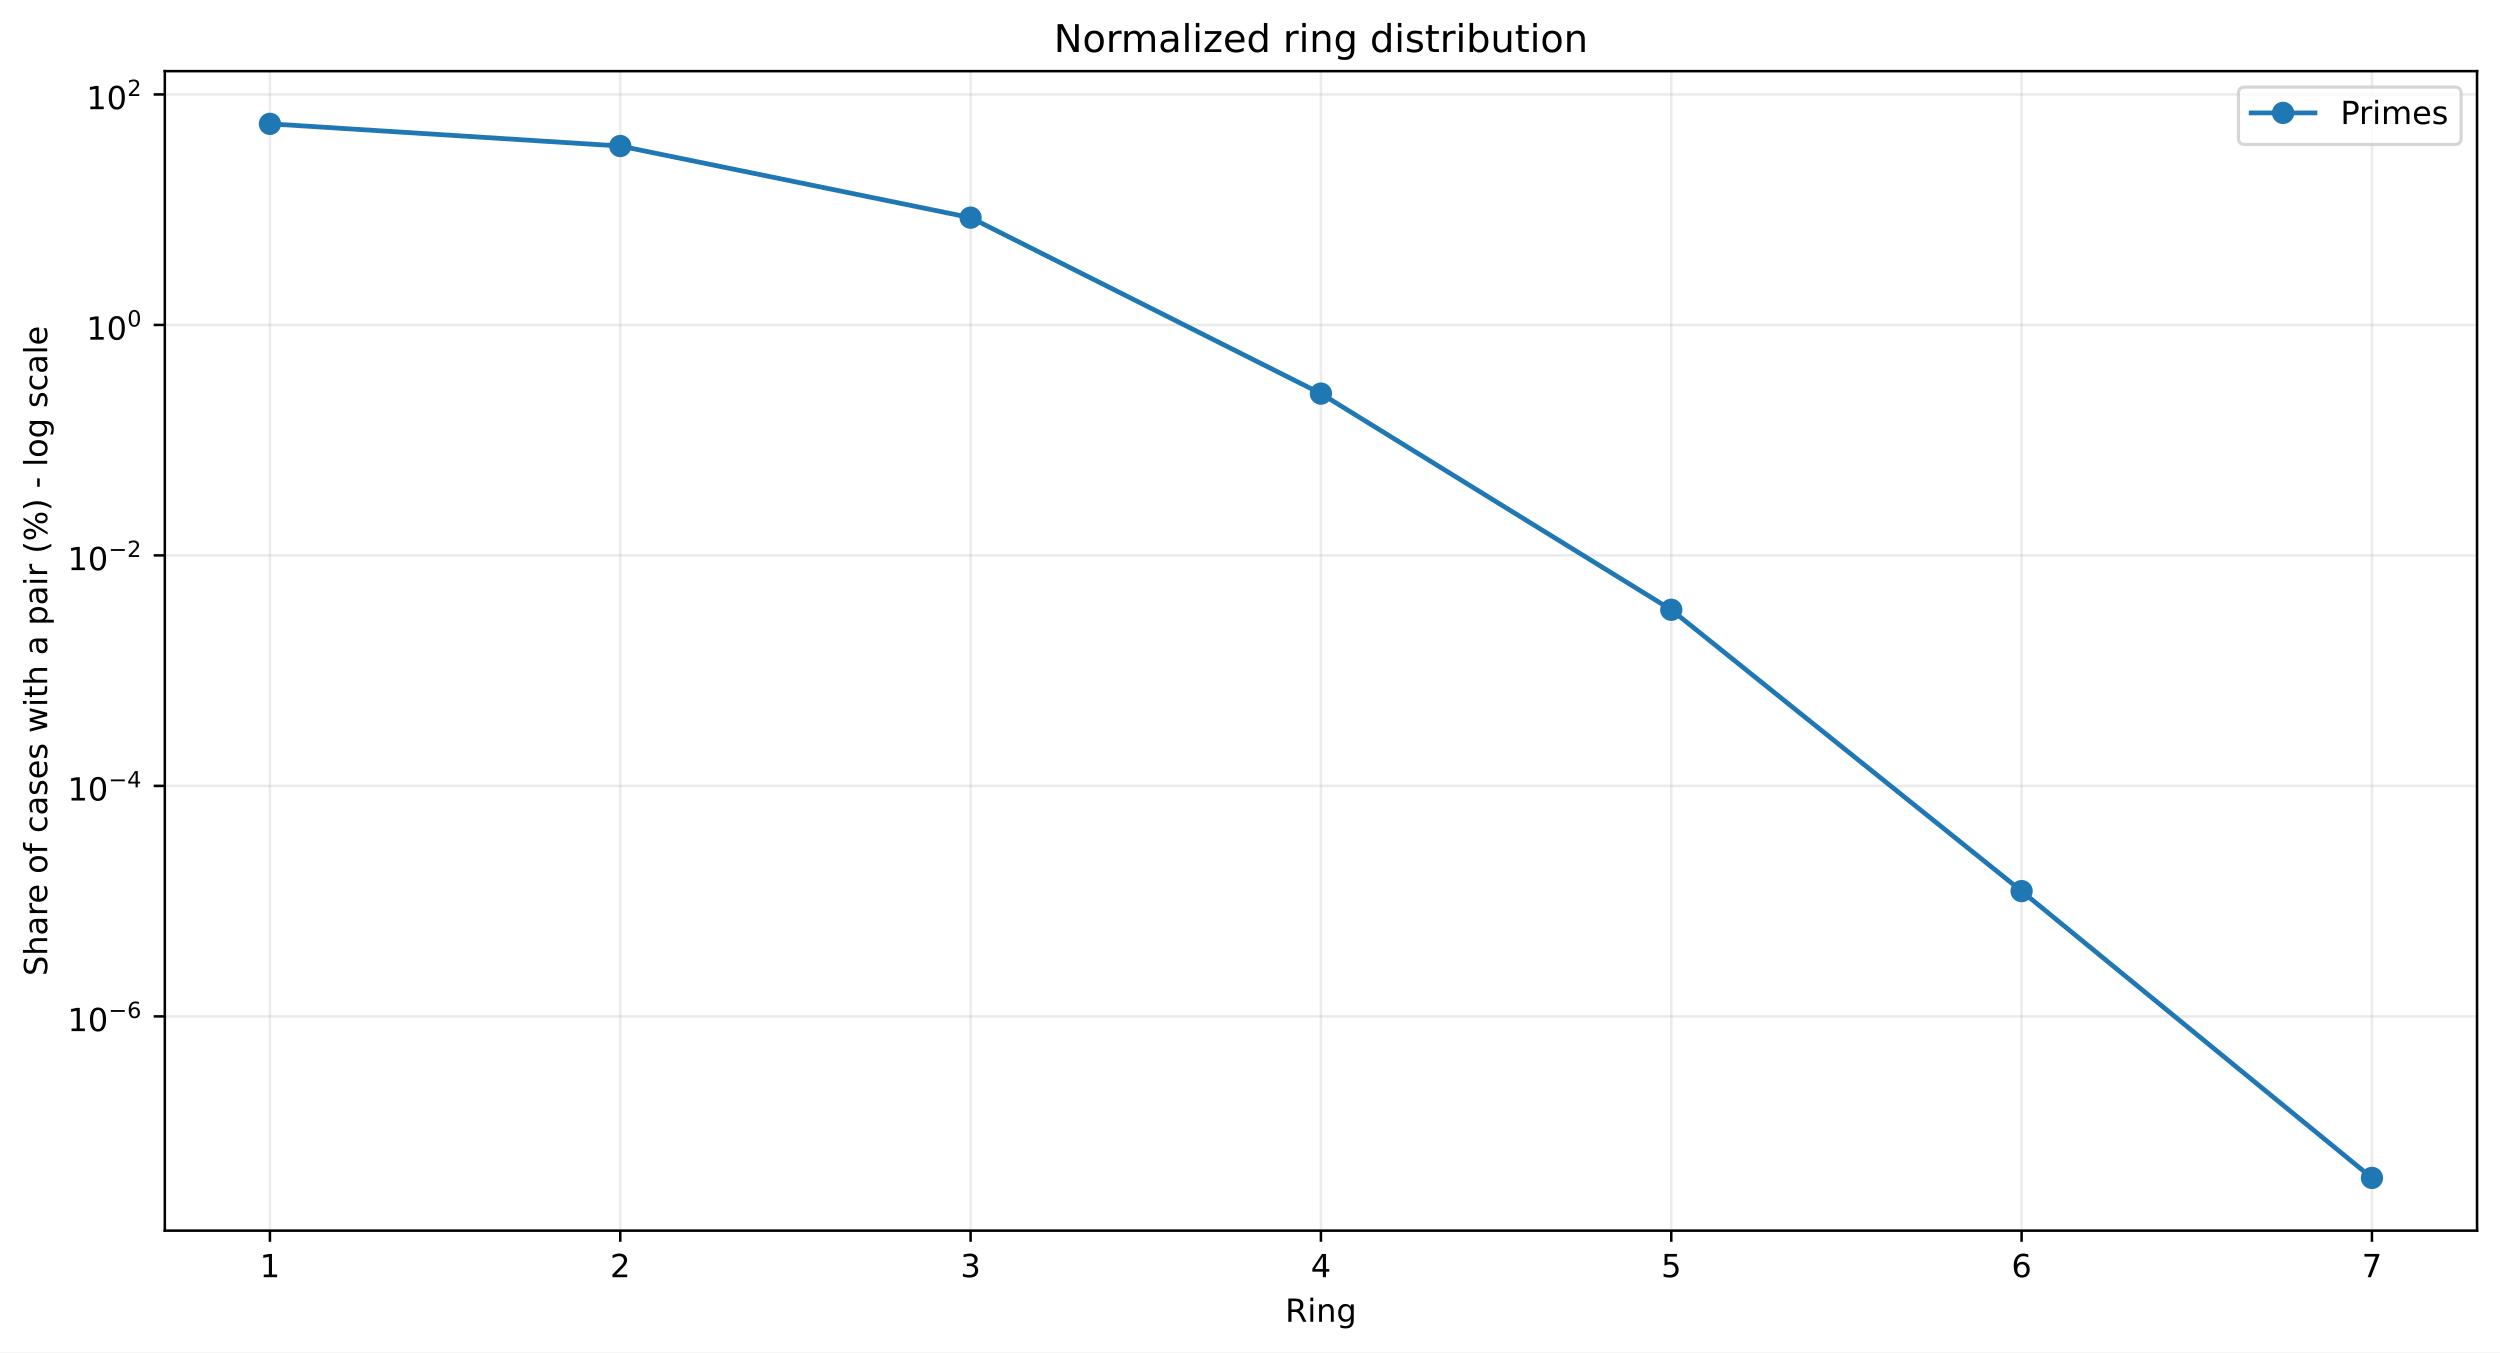
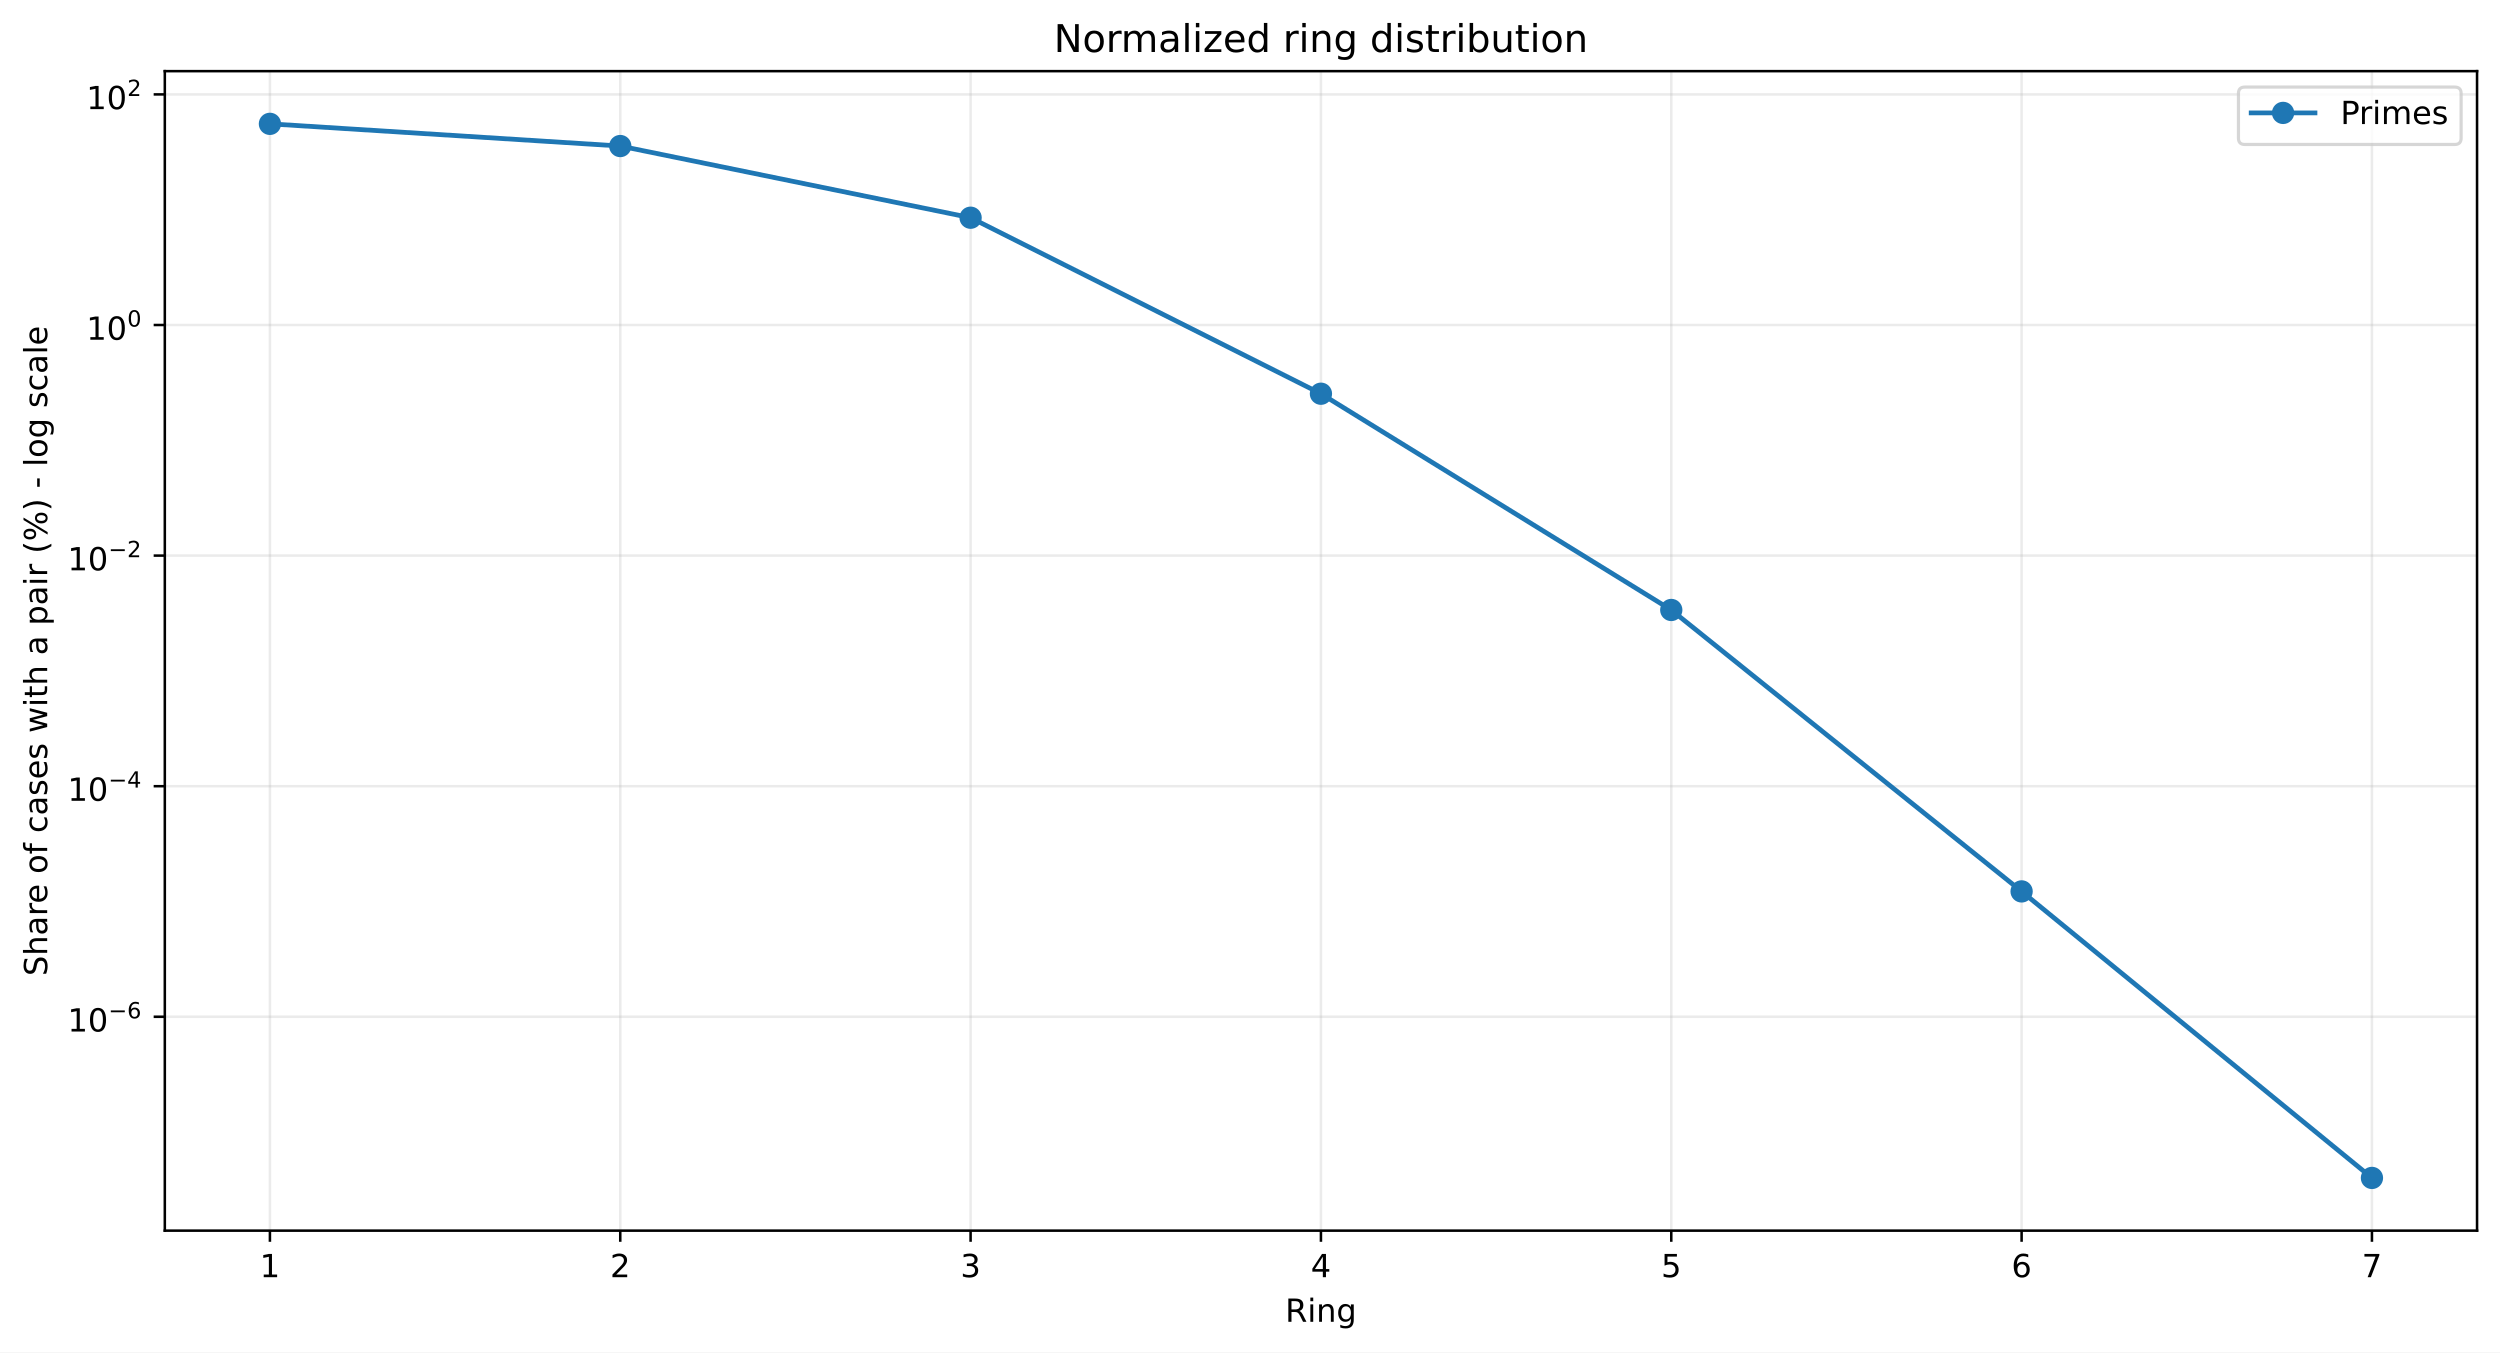
<svg xmlns="http://www.w3.org/2000/svg" xmlns:xlink="http://www.w3.org/1999/xlink" width="784.218pt" height="424.237pt" viewBox="0 0 784.218 424.237" version="1.1">
  <defs>
    <style type="text/css">*{stroke-linejoin: round; stroke-linecap: butt}</style>
  </defs>
  <g id="figure_1">
    <g id="patch_1">
      <path d="M 0 424.237  L 784.218 424.237  L 784.218 0  L 0 0  z " style="fill: #ffffff" />
    </g>
    <g id="axes_1">
      <g id="patch_2">
        <path d="M 51.701 386.036  L 777.018 386.036  L 777.018 22.318  L 51.701 22.318  z " style="fill: #ffffff" />
      </g>
      <g id="matplotlib.axis_1">
        <g id="xtick_1">
          <g id="line2d_1">
-             <path d="M 84.67 386.036  L 84.67 22.318  " clip-path="url(#p8885ec772b)" style="fill: none; stroke: #b0b0b0; stroke-opacity: 0.25; stroke-width: 0.8; stroke-linecap: square" />
+             <path d="M 84.67 386.036  L 84.67 22.318  " clip-path="url(#p71738a61de)" style="fill: none; stroke: #b0b0b0; stroke-opacity: 0.25; stroke-width: 0.8; stroke-linecap: square" />
          </g>
          <g id="line2d_2">
            <defs>
-               <path id="m02ca62e86c" d="M 0 0  L 0 3.5  " style="stroke: #000000; stroke-width: 0.8" />
+               <path id="m79f95bcf18" d="M 0 0  L 0 3.5  " style="stroke: #000000; stroke-width: 0.8" />
            </defs>
            <g>
-               <use xlink:href="#m02ca62e86c" x="84.67" y="386.036" style="stroke: #000000; stroke-width: 0.8" />
+               <use xlink:href="#m79f95bcf18" x="84.67" y="386.036" style="stroke: #000000; stroke-width: 0.8" />
            </g>
          </g>
          <g id="text_1">
            <g transform="translate(81.48852 400.6334) scale(0.1 -0.1)">
              <defs>
                <path id="DejaVuSans-14" d="M 794 531  L 1825 531  L 1825 4091  L 703 3866  L 703 4441  L 1819 4666  L 2450 4666  L 2450 531  L 3481 531  L 3481 0  L 794 0  L 794 531  z " transform="scale(0.015625)" />
              </defs>
              <use xlink:href="#DejaVuSans-14" />
            </g>
          </g>
        </g>
        <g id="xtick_2">
          <g id="line2d_3">
-             <path d="M 194.566 386.036  L 194.566 22.318  " clip-path="url(#p8885ec772b)" style="fill: none; stroke: #b0b0b0; stroke-opacity: 0.25; stroke-width: 0.8; stroke-linecap: square" />
+             <path d="M 194.566 386.036  L 194.566 22.318  " clip-path="url(#p71738a61de)" style="fill: none; stroke: #b0b0b0; stroke-opacity: 0.25; stroke-width: 0.8; stroke-linecap: square" />
          </g>
          <g id="line2d_4">
            <g>
-               <use xlink:href="#m02ca62e86c" x="194.566" y="386.036" style="stroke: #000000; stroke-width: 0.8" />
+               <use xlink:href="#m79f95bcf18" x="194.566" y="386.036" style="stroke: #000000; stroke-width: 0.8" />
            </g>
          </g>
          <g id="text_2">
            <g transform="translate(191.3851 400.6334) scale(0.1 -0.1)">
              <defs>
                <path id="DejaVuSans-15" d="M 1228 531  L 3431 531  L 3431 0  L 469 0  L 469 531  Q 828 903 1448 1529  Q 2069 2156 2228 2338  Q 2531 2678 2651 2914  Q 2772 3150 2772 3378  Q 2772 3750 2511 3984  Q 2250 4219 1831 4219  Q 1534 4219 1204 4116  Q 875 4013 500 3803  L 500 4441  Q 881 4594 1212 4672  Q 1544 4750 1819 4750  Q 2544 4750 2975 4387  Q 3406 4025 3406 3419  Q 3406 3131 3298 2873  Q 3191 2616 2906 2266  Q 2828 2175 2409 1742  Q 1991 1309 1228 531  z " transform="scale(0.015625)" />
              </defs>
              <use xlink:href="#DejaVuSans-15" />
            </g>
          </g>
        </g>
        <g id="xtick_3">
          <g id="line2d_5">
-             <path d="M 304.463 386.036  L 304.463 22.318  " clip-path="url(#p8885ec772b)" style="fill: none; stroke: #b0b0b0; stroke-opacity: 0.25; stroke-width: 0.8; stroke-linecap: square" />
+             <path d="M 304.463 386.036  L 304.463 22.318  " clip-path="url(#p71738a61de)" style="fill: none; stroke: #b0b0b0; stroke-opacity: 0.25; stroke-width: 0.8; stroke-linecap: square" />
          </g>
          <g id="line2d_6">
            <g>
-               <use xlink:href="#m02ca62e86c" x="304.463" y="386.036" style="stroke: #000000; stroke-width: 0.8" />
+               <use xlink:href="#m79f95bcf18" x="304.463" y="386.036" style="stroke: #000000; stroke-width: 0.8" />
            </g>
          </g>
          <g id="text_3">
            <g transform="translate(301.2817 400.6334) scale(0.1 -0.1)">
              <defs>
                <path id="DejaVuSans-16" d="M 2597 2516  Q 3050 2419 3304 2112  Q 3559 1806 3559 1356  Q 3559 666 3084 287  Q 2609 -91 1734 -91  Q 1441 -91 1130 -33  Q 819 25 488 141  L 488 750  Q 750 597 1062 519  Q 1375 441 1716 441  Q 2309 441 2620 675  Q 2931 909 2931 1356  Q 2931 1769 2642 2001  Q 2353 2234 1838 2234  L 1294 2234  L 1294 2753  L 1863 2753  Q 2328 2753 2575 2939  Q 2822 3125 2822 3475  Q 2822 3834 2567 4026  Q 2313 4219 1838 4219  Q 1578 4219 1281 4162  Q 984 4106 628 3988  L 628 4550  Q 988 4650 1302 4700  Q 1616 4750 1894 4750  Q 2613 4750 3031 4423  Q 3450 4097 3450 3541  Q 3450 3153 3228 2886  Q 3006 2619 2597 2516  z " transform="scale(0.015625)" />
              </defs>
              <use xlink:href="#DejaVuSans-16" />
            </g>
          </g>
        </g>
        <g id="xtick_4">
          <g id="line2d_7">
-             <path d="M 414.36 386.036  L 414.36 22.318  " clip-path="url(#p8885ec772b)" style="fill: none; stroke: #b0b0b0; stroke-opacity: 0.25; stroke-width: 0.8; stroke-linecap: square" />
+             <path d="M 414.36 386.036  L 414.36 22.318  " clip-path="url(#p71738a61de)" style="fill: none; stroke: #b0b0b0; stroke-opacity: 0.25; stroke-width: 0.8; stroke-linecap: square" />
          </g>
          <g id="line2d_8">
            <g>
-               <use xlink:href="#m02ca62e86c" x="414.36" y="386.036" style="stroke: #000000; stroke-width: 0.8" />
+               <use xlink:href="#m79f95bcf18" x="414.36" y="386.036" style="stroke: #000000; stroke-width: 0.8" />
            </g>
          </g>
          <g id="text_4">
            <g transform="translate(411.1784 400.6334) scale(0.1 -0.1)">
              <defs>
                <path id="DejaVuSans-17" d="M 2419 4116  L 825 1625  L 2419 1625  L 2419 4116  z M 2253 4666  L 3047 4666  L 3047 1625  L 3713 1625  L 3713 1100  L 3047 1100  L 3047 0  L 2419 0  L 2419 1100  L 313 1100  L 313 1709  L 2253 4666  z " transform="scale(0.015625)" />
              </defs>
              <use xlink:href="#DejaVuSans-17" />
            </g>
          </g>
        </g>
        <g id="xtick_5">
          <g id="line2d_9">
-             <path d="M 524.256 386.036  L 524.256 22.318  " clip-path="url(#p8885ec772b)" style="fill: none; stroke: #b0b0b0; stroke-opacity: 0.25; stroke-width: 0.8; stroke-linecap: square" />
+             <path d="M 524.256 386.036  L 524.256 22.318  " clip-path="url(#p71738a61de)" style="fill: none; stroke: #b0b0b0; stroke-opacity: 0.25; stroke-width: 0.8; stroke-linecap: square" />
          </g>
          <g id="line2d_10">
            <g>
-               <use xlink:href="#m02ca62e86c" x="524.256" y="386.036" style="stroke: #000000; stroke-width: 0.8" />
+               <use xlink:href="#m79f95bcf18" x="524.256" y="386.036" style="stroke: #000000; stroke-width: 0.8" />
            </g>
          </g>
          <g id="text_5">
            <g transform="translate(521.075 400.6334) scale(0.1 -0.1)">
              <defs>
                <path id="DejaVuSans-18" d="M 691 4666  L 3169 4666  L 3169 4134  L 1269 4134  L 1269 2991  Q 1406 3038 1543 3061  Q 1681 3084 1819 3084  Q 2600 3084 3056 2656  Q 3513 2228 3513 1497  Q 3513 744 3044 326  Q 2575 -91 1722 -91  Q 1428 -91 1123 -41  Q 819 9 494 109  L 494 744  Q 775 591 1075 516  Q 1375 441 1709 441  Q 2250 441 2565 725  Q 2881 1009 2881 1497  Q 2881 1984 2565 2268  Q 2250 2553 1709 2553  Q 1456 2553 1204 2497  Q 953 2441 691 2322  L 691 4666  z " transform="scale(0.015625)" />
              </defs>
              <use xlink:href="#DejaVuSans-18" />
            </g>
          </g>
        </g>
        <g id="xtick_6">
          <g id="line2d_11">
-             <path d="M 634.153 386.036  L 634.153 22.318  " clip-path="url(#p8885ec772b)" style="fill: none; stroke: #b0b0b0; stroke-opacity: 0.25; stroke-width: 0.8; stroke-linecap: square" />
+             <path d="M 634.153 386.036  L 634.153 22.318  " clip-path="url(#p71738a61de)" style="fill: none; stroke: #b0b0b0; stroke-opacity: 0.25; stroke-width: 0.8; stroke-linecap: square" />
          </g>
          <g id="line2d_12">
            <g>
-               <use xlink:href="#m02ca62e86c" x="634.153" y="386.036" style="stroke: #000000; stroke-width: 0.8" />
+               <use xlink:href="#m79f95bcf18" x="634.153" y="386.036" style="stroke: #000000; stroke-width: 0.8" />
            </g>
          </g>
          <g id="text_6">
            <g transform="translate(630.9716 400.6334) scale(0.1 -0.1)">
              <defs>
                <path id="DejaVuSans-19" d="M 2113 2584  Q 1688 2584 1439 2293  Q 1191 2003 1191 1497  Q 1191 994 1439 701  Q 1688 409 2113 409  Q 2538 409 2786 701  Q 3034 994 3034 1497  Q 3034 2003 2786 2293  Q 2538 2584 2113 2584  z M 3366 4563  L 3366 3988  Q 3128 4100 2886 4159  Q 2644 4219 2406 4219  Q 1781 4219 1451 3797  Q 1122 3375 1075 2522  Q 1259 2794 1537 2939  Q 1816 3084 2150 3084  Q 2853 3084 3261 2657  Q 3669 2231 3669 1497  Q 3669 778 3244 343  Q 2819 -91 2113 -91  Q 1303 -91 875 529  Q 447 1150 447 2328  Q 447 3434 972 4092  Q 1497 4750 2381 4750  Q 2619 4750 2861 4703  Q 3103 4656 3366 4563  z " transform="scale(0.015625)" />
              </defs>
              <use xlink:href="#DejaVuSans-19" />
            </g>
          </g>
        </g>
        <g id="xtick_7">
          <g id="line2d_13">
-             <path d="M 744.049 386.036  L 744.049 22.318  " clip-path="url(#p8885ec772b)" style="fill: none; stroke: #b0b0b0; stroke-opacity: 0.25; stroke-width: 0.8; stroke-linecap: square" />
+             <path d="M 744.049 386.036  L 744.049 22.318  " clip-path="url(#p71738a61de)" style="fill: none; stroke: #b0b0b0; stroke-opacity: 0.25; stroke-width: 0.8; stroke-linecap: square" />
          </g>
          <g id="line2d_14">
            <g>
-               <use xlink:href="#m02ca62e86c" x="744.049" y="386.036" style="stroke: #000000; stroke-width: 0.8" />
+               <use xlink:href="#m79f95bcf18" x="744.049" y="386.036" style="stroke: #000000; stroke-width: 0.8" />
            </g>
          </g>
          <g id="text_7">
            <g transform="translate(740.8682 400.6334) scale(0.1 -0.1)">
              <defs>
                <path id="DejaVuSans-1a" d="M 525 4666  L 3525 4666  L 3525 4397  L 1831 0  L 1172 0  L 2766 4134  L 525 4134  L 525 4666  z " transform="scale(0.015625)" />
              </defs>
              <use xlink:href="#DejaVuSans-1a" />
            </g>
          </g>
        </g>
        <g id="text_8">
          <g transform="translate(403.1534 414.6342) scale(0.1 -0.1)">
            <defs>
              <path id="DejaVuSans-35" d="M 2841 2188  Q 3044 2119 3236 1894  Q 3428 1669 3622 1275  L 4263 0  L 3584 0  L 2988 1197  Q 2756 1666 2539 1819  Q 2322 1972 1947 1972  L 1259 1972  L 1259 0  L 628 0  L 628 4666  L 2053 4666  Q 2853 4666 3247 4331  Q 3641 3997 3641 3322  Q 3641 2881 3436 2590  Q 3231 2300 2841 2188  z M 1259 4147  L 1259 2491  L 2053 2491  Q 2509 2491 2742 2702  Q 2975 2913 2975 3322  Q 2975 3731 2742 3939  Q 2509 4147 2053 4147  L 1259 4147  z " transform="scale(0.015625)" />
              <path id="DejaVuSans-4c" d="M 603 3500  L 1178 3500  L 1178 0  L 603 0  L 603 3500  z M 603 4863  L 1178 4863  L 1178 4134  L 603 4134  L 603 4863  z " transform="scale(0.015625)" />
              <path id="DejaVuSans-51" d="M 3513 2113  L 3513 0  L 2938 0  L 2938 2094  Q 2938 2591 2744 2837  Q 2550 3084 2163 3084  Q 1697 3084 1428 2787  Q 1159 2491 1159 1978  L 1159 0  L 581 0  L 581 3500  L 1159 3500  L 1159 2956  Q 1366 3272 1645 3428  Q 1925 3584 2291 3584  Q 2894 3584 3203 3211  Q 3513 2838 3513 2113  z " transform="scale(0.015625)" />
              <path id="DejaVuSans-4a" d="M 2906 1791  Q 2906 2416 2648 2759  Q 2391 3103 1925 3103  Q 1463 3103 1205 2759  Q 947 2416 947 1791  Q 947 1169 1205 825  Q 1463 481 1925 481  Q 2391 481 2648 825  Q 2906 1169 2906 1791  z M 3481 434  Q 3481 -459 3084 -895  Q 2688 -1331 1869 -1331  Q 1566 -1331 1297 -1286  Q 1028 -1241 775 -1147  L 775 -588  Q 1028 -725 1275 -790  Q 1522 -856 1778 -856  Q 2344 -856 2625 -561  Q 2906 -266 2906 331  L 2906 616  Q 2728 306 2450 153  Q 2172 0 1784 0  Q 1141 0 747 490  Q 353 981 353 1791  Q 353 2603 747 3093  Q 1141 3584 1784 3584  Q 2172 3584 2450 3431  Q 2728 3278 2906 2969  L 2906 3500  L 3481 3500  L 3481 434  z " transform="scale(0.015625)" />
            </defs>
            <use xlink:href="#DejaVuSans-35" />
            <use xlink:href="#DejaVuSans-4c" transform="translate(69.48438 0)" />
            <use xlink:href="#DejaVuSans-51" transform="translate(97.26562 0)" />
            <use xlink:href="#DejaVuSans-4a" transform="translate(160.6406 0)" />
          </g>
        </g>
      </g>
      <g id="matplotlib.axis_2">
        <g id="ytick_1">
          <g id="line2d_15">
-             <path d="M 51.701 318.831  L 777.018 318.831  " clip-path="url(#p8885ec772b)" style="fill: none; stroke: #b0b0b0; stroke-opacity: 0.25; stroke-width: 0.8; stroke-linecap: square" />
+             <path d="M 51.701 318.946  L 777.018 318.946  " clip-path="url(#p71738a61de)" style="fill: none; stroke: #b0b0b0; stroke-opacity: 0.25; stroke-width: 0.8; stroke-linecap: square" />
          </g>
          <g id="line2d_16">
            <defs>
-               <path id="mbc400998d6" d="M 0 0  L -3.5 0  " style="stroke: #000000; stroke-width: 0.8" />
+               <path id="m0fae2f8fcb" d="M 0 0  L -3.5 0  " style="stroke: #000000; stroke-width: 0.8" />
            </defs>
            <g>
-               <use xlink:href="#mbc400998d6" x="51.701" y="318.831" style="stroke: #000000; stroke-width: 0.8" />
+               <use xlink:href="#m0fae2f8fcb" x="51.701" y="318.946" style="stroke: #000000; stroke-width: 0.8" />
            </g>
          </g>
          <g id="text_9">
-             <g transform="translate(21.20078 323.5307) scale(0.1 -0.1)">
+             <g transform="translate(21.20078 323.6457) scale(0.1 -0.1)">
              <defs>
                <path id="DejaVuSans-13" d="M 2034 4250  Q 1547 4250 1301 3770  Q 1056 3291 1056 2328  Q 1056 1369 1301 889  Q 1547 409 2034 409  Q 2525 409 2770 889  Q 3016 1369 3016 2328  Q 3016 3291 2770 3770  Q 2525 4250 2034 4250  z M 2034 4750  Q 2819 4750 3233 4129  Q 3647 3509 3647 2328  Q 3647 1150 3233 529  Q 2819 -91 2034 -91  Q 1250 -91 836 529  Q 422 1150 422 2328  Q 422 3509 836 4129  Q 1250 4750 2034 4750  z " transform="scale(0.015625)" />
                <path id="DejaVuSans-c9c" d="M 678 2272  L 4684 2272  L 4684 1741  L 678 1741  L 678 2272  z " transform="scale(0.015625)" />
              </defs>
              <use xlink:href="#DejaVuSans-14" transform="translate(0 0.746875)" />
              <use xlink:href="#DejaVuSans-13" transform="translate(63.62305 0.746875)" />
              <use xlink:href="#DejaVuSans-c9c" transform="translate(128.2031 42.04688) scale(0.7)" />
              <use xlink:href="#DejaVuSans-19" transform="translate(186.8555 42.04688) scale(0.7)" />
            </g>
          </g>
        </g>
        <g id="ytick_2">
          <g id="line2d_17">
-             <path d="M 51.701 246.529  L 777.018 246.529  " clip-path="url(#p8885ec772b)" style="fill: none; stroke: #b0b0b0; stroke-opacity: 0.25; stroke-width: 0.8; stroke-linecap: square" />
+             <path d="M 51.701 246.614  L 777.018 246.614  " clip-path="url(#p71738a61de)" style="fill: none; stroke: #b0b0b0; stroke-opacity: 0.25; stroke-width: 0.8; stroke-linecap: square" />
          </g>
          <g id="line2d_18">
            <g>
-               <use xlink:href="#mbc400998d6" x="51.701" y="246.529" style="stroke: #000000; stroke-width: 0.8" />
+               <use xlink:href="#m0fae2f8fcb" x="51.701" y="246.614" style="stroke: #000000; stroke-width: 0.8" />
            </g>
          </g>
          <g id="text_10">
-             <g transform="translate(21.20078 251.1786) scale(0.1 -0.1)">
+             <g transform="translate(21.20078 251.2639) scale(0.1 -0.1)">
              <use xlink:href="#DejaVuSans-14" transform="translate(0 0.665625)" />
              <use xlink:href="#DejaVuSans-13" transform="translate(63.62305 0.665625)" />
              <use xlink:href="#DejaVuSans-c9c" transform="translate(128.2031 41.96563) scale(0.7)" />
              <use xlink:href="#DejaVuSans-17" transform="translate(186.8555 41.96563) scale(0.7)" />
            </g>
          </g>
        </g>
        <g id="ytick_3">
          <g id="line2d_19">
-             <path d="M 51.701 174.227  L 777.018 174.227  " clip-path="url(#p8885ec772b)" style="fill: none; stroke: #b0b0b0; stroke-opacity: 0.25; stroke-width: 0.8; stroke-linecap: square" />
+             <path d="M 51.701 174.282  L 777.018 174.282  " clip-path="url(#p71738a61de)" style="fill: none; stroke: #b0b0b0; stroke-opacity: 0.25; stroke-width: 0.8; stroke-linecap: square" />
          </g>
          <g id="line2d_20">
            <g>
-               <use xlink:href="#mbc400998d6" x="51.701" y="174.227" style="stroke: #000000; stroke-width: 0.8" />
+               <use xlink:href="#m0fae2f8fcb" x="51.701" y="174.282" style="stroke: #000000; stroke-width: 0.8" />
            </g>
          </g>
          <g id="text_11">
-             <g transform="translate(21.20078 178.9265) scale(0.1 -0.1)">
+             <g transform="translate(21.20078 178.9821) scale(0.1 -0.1)">
              <use xlink:href="#DejaVuSans-14" transform="translate(0 0.746875)" />
              <use xlink:href="#DejaVuSans-13" transform="translate(63.62305 0.746875)" />
              <use xlink:href="#DejaVuSans-c9c" transform="translate(128.2031 42.04688) scale(0.7)" />
              <use xlink:href="#DejaVuSans-15" transform="translate(186.8555 42.04688) scale(0.7)" />
            </g>
          </g>
        </g>
        <g id="ytick_4">
          <g id="line2d_21">
-             <path d="M 51.701 101.924  L 777.018 101.924  " clip-path="url(#p8885ec772b)" style="fill: none; stroke: #b0b0b0; stroke-opacity: 0.25; stroke-width: 0.8; stroke-linecap: square" />
+             <path d="M 51.701 101.95  L 777.018 101.95  " clip-path="url(#p71738a61de)" style="fill: none; stroke: #b0b0b0; stroke-opacity: 0.25; stroke-width: 0.8; stroke-linecap: square" />
          </g>
          <g id="line2d_22">
            <g>
-               <use xlink:href="#mbc400998d6" x="51.701" y="101.924" style="stroke: #000000; stroke-width: 0.8" />
+               <use xlink:href="#m0fae2f8fcb" x="51.701" y="101.95" style="stroke: #000000; stroke-width: 0.8" />
            </g>
          </g>
          <g id="text_12">
-             <g transform="translate(27.10078 106.6245) scale(0.1 -0.1)">
+             <g transform="translate(27.10078 106.6504) scale(0.1 -0.1)">
              <use xlink:href="#DejaVuSans-14" transform="translate(0 0.746875)" />
              <use xlink:href="#DejaVuSans-13" transform="translate(63.62305 0.746875)" />
              <use xlink:href="#DejaVuSans-13" transform="translate(128.2031 42.04688) scale(0.7)" />
            </g>
          </g>
        </g>
        <g id="ytick_5">
          <g id="line2d_23">
-             <path d="M 51.701 29.622  L 777.018 29.622  " clip-path="url(#p8885ec772b)" style="fill: none; stroke: #b0b0b0; stroke-opacity: 0.25; stroke-width: 0.8; stroke-linecap: square" />
+             <path d="M 51.701 29.619  L 777.018 29.619  " clip-path="url(#p71738a61de)" style="fill: none; stroke: #b0b0b0; stroke-opacity: 0.25; stroke-width: 0.8; stroke-linecap: square" />
          </g>
          <g id="line2d_24">
            <g>
-               <use xlink:href="#mbc400998d6" x="51.701" y="29.622" style="stroke: #000000; stroke-width: 0.8" />
+               <use xlink:href="#m0fae2f8fcb" x="51.701" y="29.619" style="stroke: #000000; stroke-width: 0.8" />
            </g>
          </g>
          <g id="text_13">
-             <g transform="translate(27.10078 34.32238) scale(0.1 -0.1)">
+             <g transform="translate(27.10078 34.31859) scale(0.1 -0.1)">
              <use xlink:href="#DejaVuSans-14" transform="translate(0 0.746875)" />
              <use xlink:href="#DejaVuSans-13" transform="translate(63.62305 0.746875)" />
              <use xlink:href="#DejaVuSans-15" transform="translate(128.2031 42.04688) scale(0.7)" />
            </g>
          </g>
        </g>
        <g id="text_14">
          <g transform="translate(14.79844 306.1426) rotate(-90) scale(0.1 -0.1)">
            <defs>
              <path id="DejaVuSans-36" d="M 3425 4513  L 3425 3897  Q 3066 4069 2747 4153  Q 2428 4238 2131 4238  Q 1616 4238 1336 4038  Q 1056 3838 1056 3469  Q 1056 3159 1242 3001  Q 1428 2844 1947 2747  L 2328 2669  Q 3034 2534 3370 2195  Q 3706 1856 3706 1288  Q 3706 609 3251 259  Q 2797 -91 1919 -91  Q 1588 -91 1214 -16  Q 841 59 441 206  L 441 856  Q 825 641 1194 531  Q 1563 422 1919 422  Q 2459 422 2753 634  Q 3047 847 3047 1241  Q 3047 1584 2836 1778  Q 2625 1972 2144 2069  L 1759 2144  Q 1053 2284 737 2584  Q 422 2884 422 3419  Q 422 4038 858 4394  Q 1294 4750 2059 4750  Q 2388 4750 2728 4690  Q 3069 4631 3425 4513  z " transform="scale(0.015625)" />
              <path id="DejaVuSans-4b" d="M 3513 2113  L 3513 0  L 2938 0  L 2938 2094  Q 2938 2591 2744 2837  Q 2550 3084 2163 3084  Q 1697 3084 1428 2787  Q 1159 2491 1159 1978  L 1159 0  L 581 0  L 581 4863  L 1159 4863  L 1159 2956  Q 1366 3272 1645 3428  Q 1925 3584 2291 3584  Q 2894 3584 3203 3211  Q 3513 2838 3513 2113  z " transform="scale(0.015625)" />
              <path id="DejaVuSans-44" d="M 2194 1759  Q 1497 1759 1228 1600  Q 959 1441 959 1056  Q 959 750 1161 570  Q 1363 391 1709 391  Q 2188 391 2477 730  Q 2766 1069 2766 1631  L 2766 1759  L 2194 1759  z M 3341 1997  L 3341 0  L 2766 0  L 2766 531  Q 2569 213 2275 61  Q 1981 -91 1556 -91  Q 1019 -91 701 211  Q 384 513 384 1019  Q 384 1609 779 1909  Q 1175 2209 1959 2209  L 2766 2209  L 2766 2266  Q 2766 2663 2505 2880  Q 2244 3097 1772 3097  Q 1472 3097 1187 3025  Q 903 2953 641 2809  L 641 3341  Q 956 3463 1253 3523  Q 1550 3584 1831 3584  Q 2591 3584 2966 3190  Q 3341 2797 3341 1997  z " transform="scale(0.015625)" />
              <path id="DejaVuSans-55" d="M 2631 2963  Q 2534 3019 2420 3045  Q 2306 3072 2169 3072  Q 1681 3072 1420 2755  Q 1159 2438 1159 1844  L 1159 0  L 581 0  L 581 3500  L 1159 3500  L 1159 2956  Q 1341 3275 1631 3429  Q 1922 3584 2338 3584  Q 2397 3584 2469 3576  Q 2541 3569 2628 3553  L 2631 2963  z " transform="scale(0.015625)" />
              <path id="DejaVuSans-48" d="M 3597 1894  L 3597 1613  L 953 1613  Q 991 1019 1311 708  Q 1631 397 2203 397  Q 2534 397 2845 478  Q 3156 559 3463 722  L 3463 178  Q 3153 47 2828 -22  Q 2503 -91 2169 -91  Q 1331 -91 842 396  Q 353 884 353 1716  Q 353 2575 817 3079  Q 1281 3584 2069 3584  Q 2775 3584 3186 3129  Q 3597 2675 3597 1894  z M 3022 2063  Q 3016 2534 2758 2815  Q 2500 3097 2075 3097  Q 1594 3097 1305 2825  Q 1016 2553 972 2059  L 3022 2063  z " transform="scale(0.015625)" />
              <path id="DejaVuSans-3" transform="scale(0.015625)" />
              <path id="DejaVuSans-52" d="M 1959 3097  Q 1497 3097 1228 2736  Q 959 2375 959 1747  Q 959 1119 1226 758  Q 1494 397 1959 397  Q 2419 397 2687 759  Q 2956 1122 2956 1747  Q 2956 2369 2687 2733  Q 2419 3097 1959 3097  z M 1959 3584  Q 2709 3584 3137 3096  Q 3566 2609 3566 1747  Q 3566 888 3137 398  Q 2709 -91 1959 -91  Q 1206 -91 779 398  Q 353 888 353 1747  Q 353 2609 779 3096  Q 1206 3584 1959 3584  z " transform="scale(0.015625)" />
              <path id="DejaVuSans-49" d="M 2375 4863  L 2375 4384  L 1825 4384  Q 1516 4384 1395 4259  Q 1275 4134 1275 3809  L 1275 3500  L 2222 3500  L 2222 3053  L 1275 3053  L 1275 0  L 697 0  L 697 3053  L 147 3053  L 147 3500  L 697 3500  L 697 3744  Q 697 4328 969 4595  Q 1241 4863 1831 4863  L 2375 4863  z " transform="scale(0.015625)" />
              <path id="DejaVuSans-46" d="M 3122 3366  L 3122 2828  Q 2878 2963 2633 3030  Q 2388 3097 2138 3097  Q 1578 3097 1268 2742  Q 959 2388 959 1747  Q 959 1106 1268 751  Q 1578 397 2138 397  Q 2388 397 2633 464  Q 2878 531 3122 666  L 3122 134  Q 2881 22 2623 -34  Q 2366 -91 2075 -91  Q 1284 -91 818 406  Q 353 903 353 1747  Q 353 2603 823 3093  Q 1294 3584 2113 3584  Q 2378 3584 2631 3529  Q 2884 3475 3122 3366  z " transform="scale(0.015625)" />
              <path id="DejaVuSans-56" d="M 2834 3397  L 2834 2853  Q 2591 2978 2328 3040  Q 2066 3103 1784 3103  Q 1356 3103 1142 2972  Q 928 2841 928 2578  Q 928 2378 1081 2264  Q 1234 2150 1697 2047  L 1894 2003  Q 2506 1872 2764 1633  Q 3022 1394 3022 966  Q 3022 478 2636 193  Q 2250 -91 1575 -91  Q 1294 -91 989 -36  Q 684 19 347 128  L 347 722  Q 666 556 975 473  Q 1284 391 1588 391  Q 1994 391 2212 530  Q 2431 669 2431 922  Q 2431 1156 2273 1281  Q 2116 1406 1581 1522  L 1381 1569  Q 847 1681 609 1914  Q 372 2147 372 2553  Q 372 3047 722 3315  Q 1072 3584 1716 3584  Q 2034 3584 2315 3537  Q 2597 3491 2834 3397  z " transform="scale(0.015625)" />
              <path id="DejaVuSans-5a" d="M 269 3500  L 844 3500  L 1563 769  L 2278 3500  L 2956 3500  L 3675 769  L 4391 3500  L 4966 3500  L 4050 0  L 3372 0  L 2619 2869  L 1863 0  L 1184 0  L 269 3500  z " transform="scale(0.015625)" />
              <path id="DejaVuSans-57" d="M 1172 4494  L 1172 3500  L 2356 3500  L 2356 3053  L 1172 3053  L 1172 1153  Q 1172 725 1289 603  Q 1406 481 1766 481  L 2356 481  L 2356 0  L 1766 0  Q 1100 0 847 248  Q 594 497 594 1153  L 594 3053  L 172 3053  L 172 3500  L 594 3500  L 594 4494  L 1172 4494  z " transform="scale(0.015625)" />
              <path id="DejaVuSans-53" d="M 1159 525  L 1159 -1331  L 581 -1331  L 581 3500  L 1159 3500  L 1159 2969  Q 1341 3281 1617 3432  Q 1894 3584 2278 3584  Q 2916 3584 3314 3078  Q 3713 2572 3713 1747  Q 3713 922 3314 415  Q 2916 -91 2278 -91  Q 1894 -91 1617 61  Q 1341 213 1159 525  z M 3116 1747  Q 3116 2381 2855 2742  Q 2594 3103 2138 3103  Q 1681 3103 1420 2742  Q 1159 2381 1159 1747  Q 1159 1113 1420 752  Q 1681 391 2138 391  Q 2594 391 2855 752  Q 3116 1113 3116 1747  z " transform="scale(0.015625)" />
              <path id="DejaVuSans-b" d="M 1984 4856  Q 1566 4138 1362 3434  Q 1159 2731 1159 2009  Q 1159 1288 1364 580  Q 1569 -128 1984 -844  L 1484 -844  Q 1016 -109 783 600  Q 550 1309 550 2009  Q 550 2706 781 3412  Q 1013 4119 1484 4856  L 1984 4856  z " transform="scale(0.015625)" />
              <path id="DejaVuSans-8" d="M 4653 2053  Q 4381 2053 4226 1822  Q 4072 1591 4072 1178  Q 4072 772 4226 539  Q 4381 306 4653 306  Q 4919 306 5073 539  Q 5228 772 5228 1178  Q 5228 1588 5073 1820  Q 4919 2053 4653 2053  z M 4653 2450  Q 5147 2450 5437 2106  Q 5728 1763 5728 1178  Q 5728 594 5436 251  Q 5144 -91 4653 -91  Q 4153 -91 3862 251  Q 3572 594 3572 1178  Q 3572 1766 3864 2108  Q 4156 2450 4653 2450  z M 1428 4353  Q 1159 4353 1004 4120  Q 850 3888 850 3481  Q 850 3069 1003 2837  Q 1156 2606 1428 2606  Q 1700 2606 1854 2837  Q 2009 3069 2009 3481  Q 2009 3884 1853 4118  Q 1697 4353 1428 4353  z M 4250 4750  L 4750 4750  L 1831 -91  L 1331 -91  L 4250 4750  z M 1428 4750  Q 1922 4750 2215 4408  Q 2509 4066 2509 3481  Q 2509 2891 2217 2550  Q 1925 2209 1428 2209  Q 931 2209 642 2551  Q 353 2894 353 3481  Q 353 4063 643 4406  Q 934 4750 1428 4750  z " transform="scale(0.015625)" />
              <path id="DejaVuSans-c" d="M 513 4856  L 1013 4856  Q 1481 4119 1714 3412  Q 1947 2706 1947 2009  Q 1947 1309 1714 600  Q 1481 -109 1013 -844  L 513 -844  Q 928 -128 1133 580  Q 1338 1288 1338 2009  Q 1338 2731 1133 3434  Q 928 4138 513 4856  z " transform="scale(0.015625)" />
              <path id="DejaVuSans-10" d="M 313 2009  L 1997 2009  L 1997 1497  L 313 1497  L 313 2009  z " transform="scale(0.015625)" />
              <path id="DejaVuSans-4f" d="M 603 4863  L 1178 4863  L 1178 0  L 603 0  L 603 4863  z " transform="scale(0.015625)" />
            </defs>
            <use xlink:href="#DejaVuSans-36" />
            <use xlink:href="#DejaVuSans-4b" transform="translate(63.48438 0)" />
            <use xlink:href="#DejaVuSans-44" transform="translate(126.8594 0)" />
            <use xlink:href="#DejaVuSans-55" transform="translate(188.1406 0)" />
            <use xlink:href="#DejaVuSans-48" transform="translate(227.0469 0)" />
            <use xlink:href="#DejaVuSans-3" transform="translate(288.5781 0)" />
            <use xlink:href="#DejaVuSans-52" transform="translate(320.3594 0)" />
            <use xlink:href="#DejaVuSans-49" transform="translate(381.5469 0)" />
            <use xlink:href="#DejaVuSans-3" transform="translate(416.75 0)" />
            <use xlink:href="#DejaVuSans-46" transform="translate(448.5312 0)" />
            <use xlink:href="#DejaVuSans-44" transform="translate(503.5156 0)" />
            <use xlink:href="#DejaVuSans-56" transform="translate(564.7969 0)" />
            <use xlink:href="#DejaVuSans-48" transform="translate(616.8906 0)" />
            <use xlink:href="#DejaVuSans-56" transform="translate(678.4219 0)" />
            <use xlink:href="#DejaVuSans-3" transform="translate(730.5156 0)" />
            <use xlink:href="#DejaVuSans-5a" transform="translate(762.2969 0)" />
            <use xlink:href="#DejaVuSans-4c" transform="translate(844.0781 0)" />
            <use xlink:href="#DejaVuSans-57" transform="translate(871.8594 0)" />
            <use xlink:href="#DejaVuSans-4b" transform="translate(911.0625 0)" />
            <use xlink:href="#DejaVuSans-3" transform="translate(974.4375 0)" />
            <use xlink:href="#DejaVuSans-44" transform="translate(1006.219 0)" />
            <use xlink:href="#DejaVuSans-3" transform="translate(1067.5 0)" />
            <use xlink:href="#DejaVuSans-53" transform="translate(1099.281 0)" />
            <use xlink:href="#DejaVuSans-44" transform="translate(1162.766 0)" />
            <use xlink:href="#DejaVuSans-4c" transform="translate(1224.047 0)" />
            <use xlink:href="#DejaVuSans-55" transform="translate(1251.828 0)" />
            <use xlink:href="#DejaVuSans-3" transform="translate(1292.938 0)" />
            <use xlink:href="#DejaVuSans-b" transform="translate(1324.719 0)" />
            <use xlink:href="#DejaVuSans-8" transform="translate(1363.734 0)" />
            <use xlink:href="#DejaVuSans-c" transform="translate(1458.75 0)" />
            <use xlink:href="#DejaVuSans-3" transform="translate(1497.766 0)" />
            <use xlink:href="#DejaVuSans-10" transform="translate(1529.547 0)" />
            <use xlink:href="#DejaVuSans-3" transform="translate(1565.625 0)" />
            <use xlink:href="#DejaVuSans-4f" transform="translate(1597.406 0)" />
            <use xlink:href="#DejaVuSans-52" transform="translate(1625.188 0)" />
            <use xlink:href="#DejaVuSans-4a" transform="translate(1686.375 0)" />
            <use xlink:href="#DejaVuSans-3" transform="translate(1749.859 0)" />
            <use xlink:href="#DejaVuSans-56" transform="translate(1781.641 0)" />
            <use xlink:href="#DejaVuSans-46" transform="translate(1833.734 0)" />
            <use xlink:href="#DejaVuSans-44" transform="translate(1888.719 0)" />
            <use xlink:href="#DejaVuSans-4f" transform="translate(1950 0)" />
            <use xlink:href="#DejaVuSans-48" transform="translate(1977.781 0)" />
          </g>
        </g>
      </g>
      <g id="line2d_25">
-         <path d="M 84.67 38.851  L 194.566 45.809  L 304.463 68.284  L 414.36 123.47  L 524.256 191.281  L 634.153 279.536  L 744.049 369.503  " clip-path="url(#p8885ec772b)" style="fill: none; stroke: #1f77b4; stroke-width: 1.5; stroke-linecap: square" />
+         <path d="M 84.67 38.851  L 194.566 45.812  L 304.463 68.296  L 414.36 123.505  L 524.256 191.343  L 634.153 279.623  L 744.049 369.503  " clip-path="url(#p71738a61de)" style="fill: none; stroke: #1f77b4; stroke-width: 1.5; stroke-linecap: square" />
        <defs>
-           <path id="m15710c15c6" d="M 0 3  C 0.796 3 1.559 2.684 2.121 2.121  C 2.684 1.559 3 0.796 3 0  C 3 -0.796 2.684 -1.559 2.121 -2.121  C 1.559 -2.684 0.796 -3 0 -3  C -0.796 -3 -1.559 -2.684 -2.121 -2.121  C -2.684 -1.559 -3 -0.796 -3 0  C -3 0.796 -2.684 1.559 -2.121 2.121  C -1.559 2.684 -0.796 3 0 3  z " style="stroke: #1f77b4" />
+           <path id="mef7600dd34" d="M 0 3  C 0.796 3 1.559 2.684 2.121 2.121  C 2.684 1.559 3 0.796 3 0  C 3 -0.796 2.684 -1.559 2.121 -2.121  C 1.559 -2.684 0.796 -3 0 -3  C -0.796 -3 -1.559 -2.684 -2.121 -2.121  C -2.684 -1.559 -3 -0.796 -3 0  C -3 0.796 -2.684 1.559 -2.121 2.121  C -1.559 2.684 -0.796 3 0 3  z " style="stroke: #1f77b4" />
        </defs>
-         <g clip-path="url(#p8885ec772b)">
-           <use xlink:href="#m15710c15c6" x="84.67" y="38.851" style="fill: #1f77b4; stroke: #1f77b4" />
-           <use xlink:href="#m15710c15c6" x="194.566" y="45.809" style="fill: #1f77b4; stroke: #1f77b4" />
-           <use xlink:href="#m15710c15c6" x="304.463" y="68.284" style="fill: #1f77b4; stroke: #1f77b4" />
-           <use xlink:href="#m15710c15c6" x="414.36" y="123.47" style="fill: #1f77b4; stroke: #1f77b4" />
-           <use xlink:href="#m15710c15c6" x="524.256" y="191.281" style="fill: #1f77b4; stroke: #1f77b4" />
-           <use xlink:href="#m15710c15c6" x="634.153" y="279.536" style="fill: #1f77b4; stroke: #1f77b4" />
-           <use xlink:href="#m15710c15c6" x="744.049" y="369.503" style="fill: #1f77b4; stroke: #1f77b4" />
+         <g clip-path="url(#p71738a61de)">
+           <use xlink:href="#mef7600dd34" x="84.67" y="38.851" style="fill: #1f77b4; stroke: #1f77b4" />
+           <use xlink:href="#mef7600dd34" x="194.566" y="45.812" style="fill: #1f77b4; stroke: #1f77b4" />
+           <use xlink:href="#mef7600dd34" x="304.463" y="68.296" style="fill: #1f77b4; stroke: #1f77b4" />
+           <use xlink:href="#mef7600dd34" x="414.36" y="123.505" style="fill: #1f77b4; stroke: #1f77b4" />
+           <use xlink:href="#mef7600dd34" x="524.256" y="191.343" style="fill: #1f77b4; stroke: #1f77b4" />
+           <use xlink:href="#mef7600dd34" x="634.153" y="279.623" style="fill: #1f77b4; stroke: #1f77b4" />
+           <use xlink:href="#mef7600dd34" x="744.049" y="369.503" style="fill: #1f77b4; stroke: #1f77b4" />
        </g>
      </g>
      <g id="patch_3">
        <path d="M 51.701 386.036  L 51.701 22.318  " style="fill: none; stroke: #000000; stroke-width: 0.8; stroke-linejoin: miter; stroke-linecap: square" />
      </g>
      <g id="patch_4">
        <path d="M 777.018 386.036  L 777.018 22.318  " style="fill: none; stroke: #000000; stroke-width: 0.8; stroke-linejoin: miter; stroke-linecap: square" />
      </g>
      <g id="patch_5">
        <path d="M 51.701 386.036  L 777.018 386.036  " style="fill: none; stroke: #000000; stroke-width: 0.8; stroke-linejoin: miter; stroke-linecap: square" />
      </g>
      <g id="patch_6">
        <path d="M 51.701 22.318  L 777.018 22.318  " style="fill: none; stroke: #000000; stroke-width: 0.8; stroke-linejoin: miter; stroke-linecap: square" />
      </g>
      <g id="text_15">
        <g transform="translate(330.5827 16.31812) scale(0.12 -0.12)">
          <defs>
            <path id="DejaVuSans-31" d="M 628 4666  L 1478 4666  L 3547 763  L 3547 4666  L 4159 4666  L 4159 0  L 3309 0  L 1241 3903  L 1241 0  L 628 0  L 628 4666  z " transform="scale(0.015625)" />
            <path id="DejaVuSans-50" d="M 3328 2828  Q 3544 3216 3844 3400  Q 4144 3584 4550 3584  Q 5097 3584 5394 3201  Q 5691 2819 5691 2113  L 5691 0  L 5113 0  L 5113 2094  Q 5113 2597 4934 2840  Q 4756 3084 4391 3084  Q 3944 3084 3684 2787  Q 3425 2491 3425 1978  L 3425 0  L 2847 0  L 2847 2094  Q 2847 2600 2669 2842  Q 2491 3084 2119 3084  Q 1678 3084 1418 2786  Q 1159 2488 1159 1978  L 1159 0  L 581 0  L 581 3500  L 1159 3500  L 1159 2956  Q 1356 3278 1631 3431  Q 1906 3584 2284 3584  Q 2666 3584 2933 3390  Q 3200 3197 3328 2828  z " transform="scale(0.015625)" />
            <path id="DejaVuSans-5d" d="M 353 3500  L 3084 3500  L 3084 2975  L 922 459  L 3084 459  L 3084 0  L 275 0  L 275 525  L 2438 3041  L 353 3041  L 353 3500  z " transform="scale(0.015625)" />
            <path id="DejaVuSans-47" d="M 2906 2969  L 2906 4863  L 3481 4863  L 3481 0  L 2906 0  L 2906 525  Q 2725 213 2448 61  Q 2172 -91 1784 -91  Q 1150 -91 751 415  Q 353 922 353 1747  Q 353 2572 751 3078  Q 1150 3584 1784 3584  Q 2172 3584 2448 3432  Q 2725 3281 2906 2969  z M 947 1747  Q 947 1113 1208 752  Q 1469 391 1925 391  Q 2381 391 2643 752  Q 2906 1113 2906 1747  Q 2906 2381 2643 2742  Q 2381 3103 1925 3103  Q 1469 3103 1208 2742  Q 947 2381 947 1747  z " transform="scale(0.015625)" />
            <path id="DejaVuSans-45" d="M 3116 1747  Q 3116 2381 2855 2742  Q 2594 3103 2138 3103  Q 1681 3103 1420 2742  Q 1159 2381 1159 1747  Q 1159 1113 1420 752  Q 1681 391 2138 391  Q 2594 391 2855 752  Q 3116 1113 3116 1747  z M 1159 2969  Q 1341 3281 1617 3432  Q 1894 3584 2278 3584  Q 2916 3584 3314 3078  Q 3713 2572 3713 1747  Q 3713 922 3314 415  Q 2916 -91 2278 -91  Q 1894 -91 1617 61  Q 1341 213 1159 525  L 1159 0  L 581 0  L 581 4863  L 1159 4863  L 1159 2969  z " transform="scale(0.015625)" />
            <path id="DejaVuSans-58" d="M 544 1381  L 544 3500  L 1119 3500  L 1119 1403  Q 1119 906 1312 657  Q 1506 409 1894 409  Q 2359 409 2629 706  Q 2900 1003 2900 1516  L 2900 3500  L 3475 3500  L 3475 0  L 2900 0  L 2900 538  Q 2691 219 2414 64  Q 2138 -91 1772 -91  Q 1169 -91 856 284  Q 544 659 544 1381  z M 1991 3584  L 1991 3584  z " transform="scale(0.015625)" />
          </defs>
          <use xlink:href="#DejaVuSans-31" />
          <use xlink:href="#DejaVuSans-52" transform="translate(74.8125 0)" />
          <use xlink:href="#DejaVuSans-55" transform="translate(136 0)" />
          <use xlink:href="#DejaVuSans-50" transform="translate(175.3594 0)" />
          <use xlink:href="#DejaVuSans-44" transform="translate(272.7656 0)" />
          <use xlink:href="#DejaVuSans-4f" transform="translate(334.0469 0)" />
          <use xlink:href="#DejaVuSans-4c" transform="translate(361.8281 0)" />
          <use xlink:href="#DejaVuSans-5d" transform="translate(389.6094 0)" />
          <use xlink:href="#DejaVuSans-48" transform="translate(442.0938 0)" />
          <use xlink:href="#DejaVuSans-47" transform="translate(503.625 0)" />
          <use xlink:href="#DejaVuSans-3" transform="translate(567.1094 0)" />
          <use xlink:href="#DejaVuSans-55" transform="translate(598.8906 0)" />
          <use xlink:href="#DejaVuSans-4c" transform="translate(640 0)" />
          <use xlink:href="#DejaVuSans-51" transform="translate(667.7812 0)" />
          <use xlink:href="#DejaVuSans-4a" transform="translate(731.1562 0)" />
          <use xlink:href="#DejaVuSans-3" transform="translate(794.6406 0)" />
          <use xlink:href="#DejaVuSans-47" transform="translate(826.4219 0)" />
          <use xlink:href="#DejaVuSans-4c" transform="translate(889.9062 0)" />
          <use xlink:href="#DejaVuSans-56" transform="translate(917.6875 0)" />
          <use xlink:href="#DejaVuSans-57" transform="translate(969.7812 0)" />
          <use xlink:href="#DejaVuSans-55" transform="translate(1008.984 0)" />
          <use xlink:href="#DejaVuSans-4c" transform="translate(1050.094 0)" />
          <use xlink:href="#DejaVuSans-45" transform="translate(1077.875 0)" />
          <use xlink:href="#DejaVuSans-58" transform="translate(1141.359 0)" />
          <use xlink:href="#DejaVuSans-57" transform="translate(1204.734 0)" />
          <use xlink:href="#DejaVuSans-4c" transform="translate(1243.938 0)" />
          <use xlink:href="#DejaVuSans-52" transform="translate(1271.719 0)" />
          <use xlink:href="#DejaVuSans-51" transform="translate(1332.906 0)" />
        </g>
      </g>
      <g id="legend_1">
        <g id="patch_7">
          <path d="M 704.172 45.319  L 770.018 45.319  Q 772.018 45.319 772.018 43.319  L 772.018 29.318  Q 772.018 27.318 770.018 27.318  L 704.172 27.318  Q 702.172 27.318 702.172 29.318  L 702.172 43.319  Q 702.172 45.319 704.172 45.319  z " style="fill: #ffffff; opacity: 0.8; stroke: #cccccc; stroke-linejoin: miter" />
        </g>
        <g id="line2d_26">
          <path d="M 706.172 35.417  L 716.172 35.417  L 726.172 35.417  " style="fill: none; stroke: #1f77b4; stroke-width: 1.5; stroke-linecap: square" />
          <g>
-             <use xlink:href="#m15710c15c6" x="716.172" y="35.417" style="fill: #1f77b4; stroke: #1f77b4" />
+             <use xlink:href="#mef7600dd34" x="716.172" y="35.417" style="fill: #1f77b4; stroke: #1f77b4" />
          </g>
        </g>
        <g id="text_16">
          <g transform="translate(734.1716 38.91656) scale(0.1 -0.1)">
            <defs>
              <path id="DejaVuSans-33" d="M 1259 4147  L 1259 2394  L 2053 2394  Q 2494 2394 2734 2622  Q 2975 2850 2975 3272  Q 2975 3691 2734 3919  Q 2494 4147 2053 4147  L 1259 4147  z M 628 4666  L 2053 4666  Q 2838 4666 3239 4311  Q 3641 3956 3641 3272  Q 3641 2581 3239 2228  Q 2838 1875 2053 1875  L 1259 1875  L 1259 0  L 628 0  L 628 4666  z " transform="scale(0.015625)" />
            </defs>
            <use xlink:href="#DejaVuSans-33" />
            <use xlink:href="#DejaVuSans-55" transform="translate(58.54688 0)" />
            <use xlink:href="#DejaVuSans-4c" transform="translate(99.65625 0)" />
            <use xlink:href="#DejaVuSans-50" transform="translate(127.4375 0)" />
            <use xlink:href="#DejaVuSans-48" transform="translate(224.8438 0)" />
            <use xlink:href="#DejaVuSans-56" transform="translate(286.375 0)" />
          </g>
        </g>
      </g>
    </g>
  </g>
  <defs>
-     <clipPath id="p8885ec772b">
+     <clipPath id="p71738a61de">
      <rect x="51.701" y="22.318" width="725.318" height="363.718" />
    </clipPath>
  </defs>
</svg>
